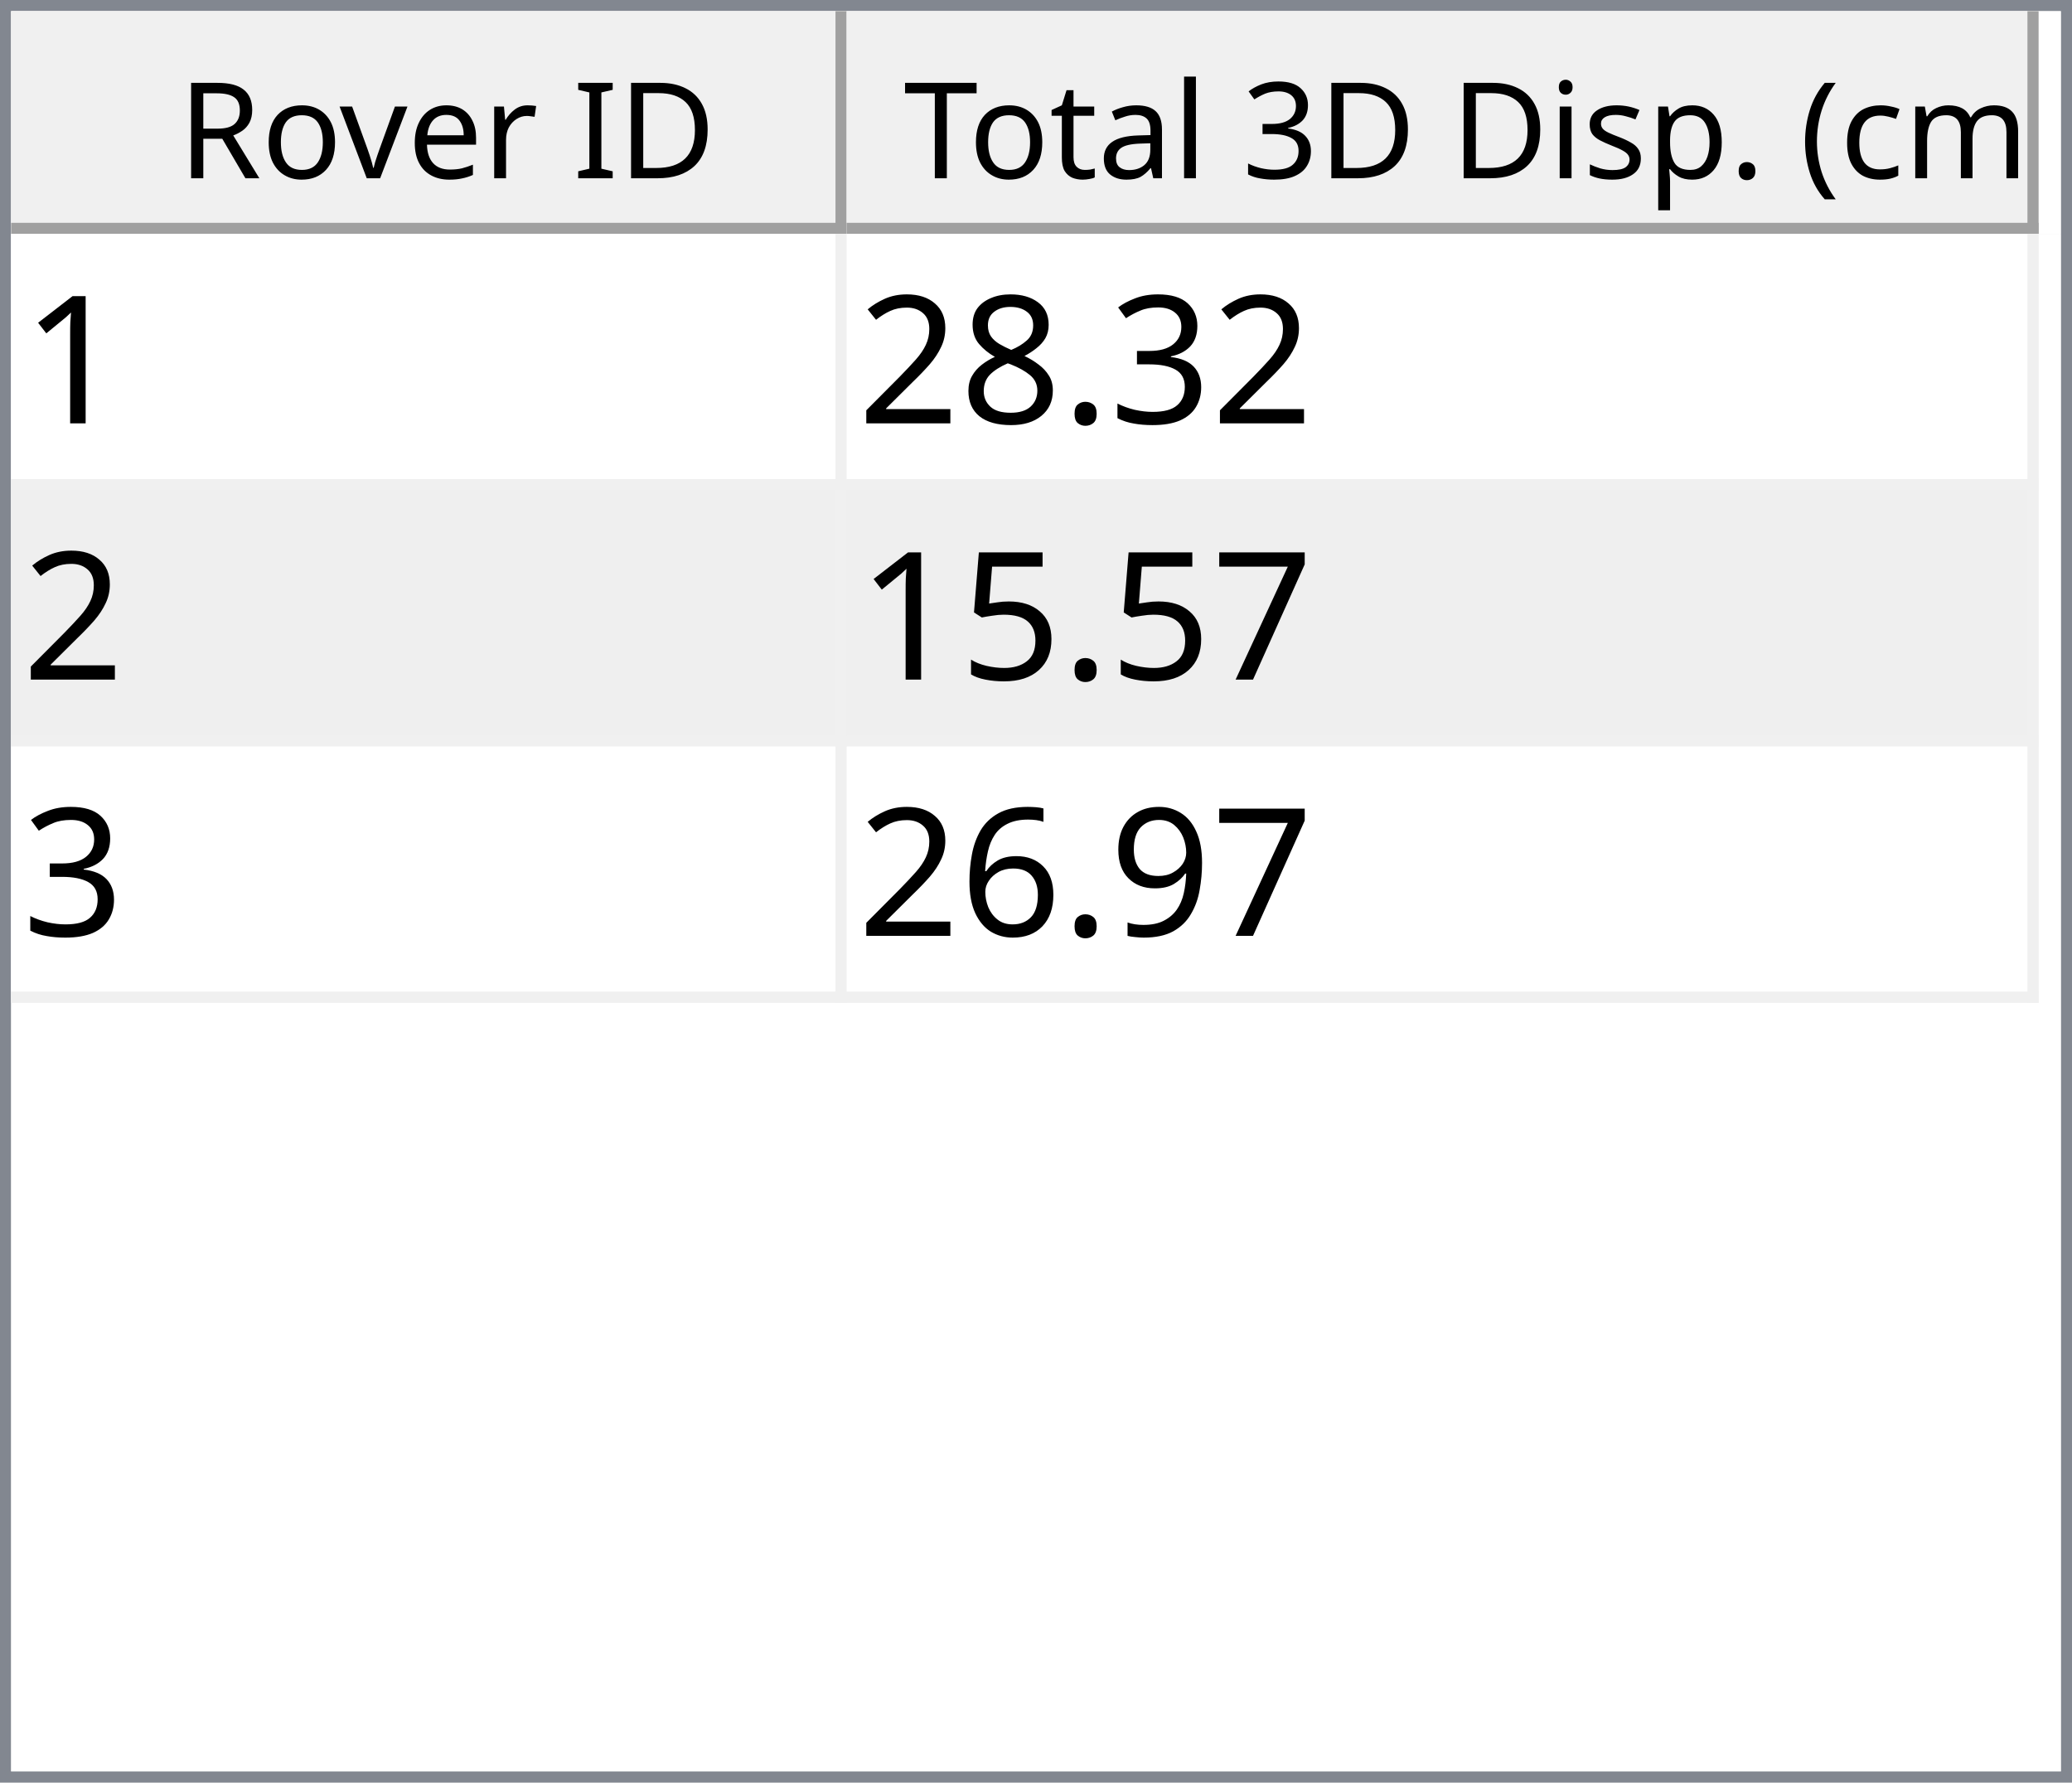
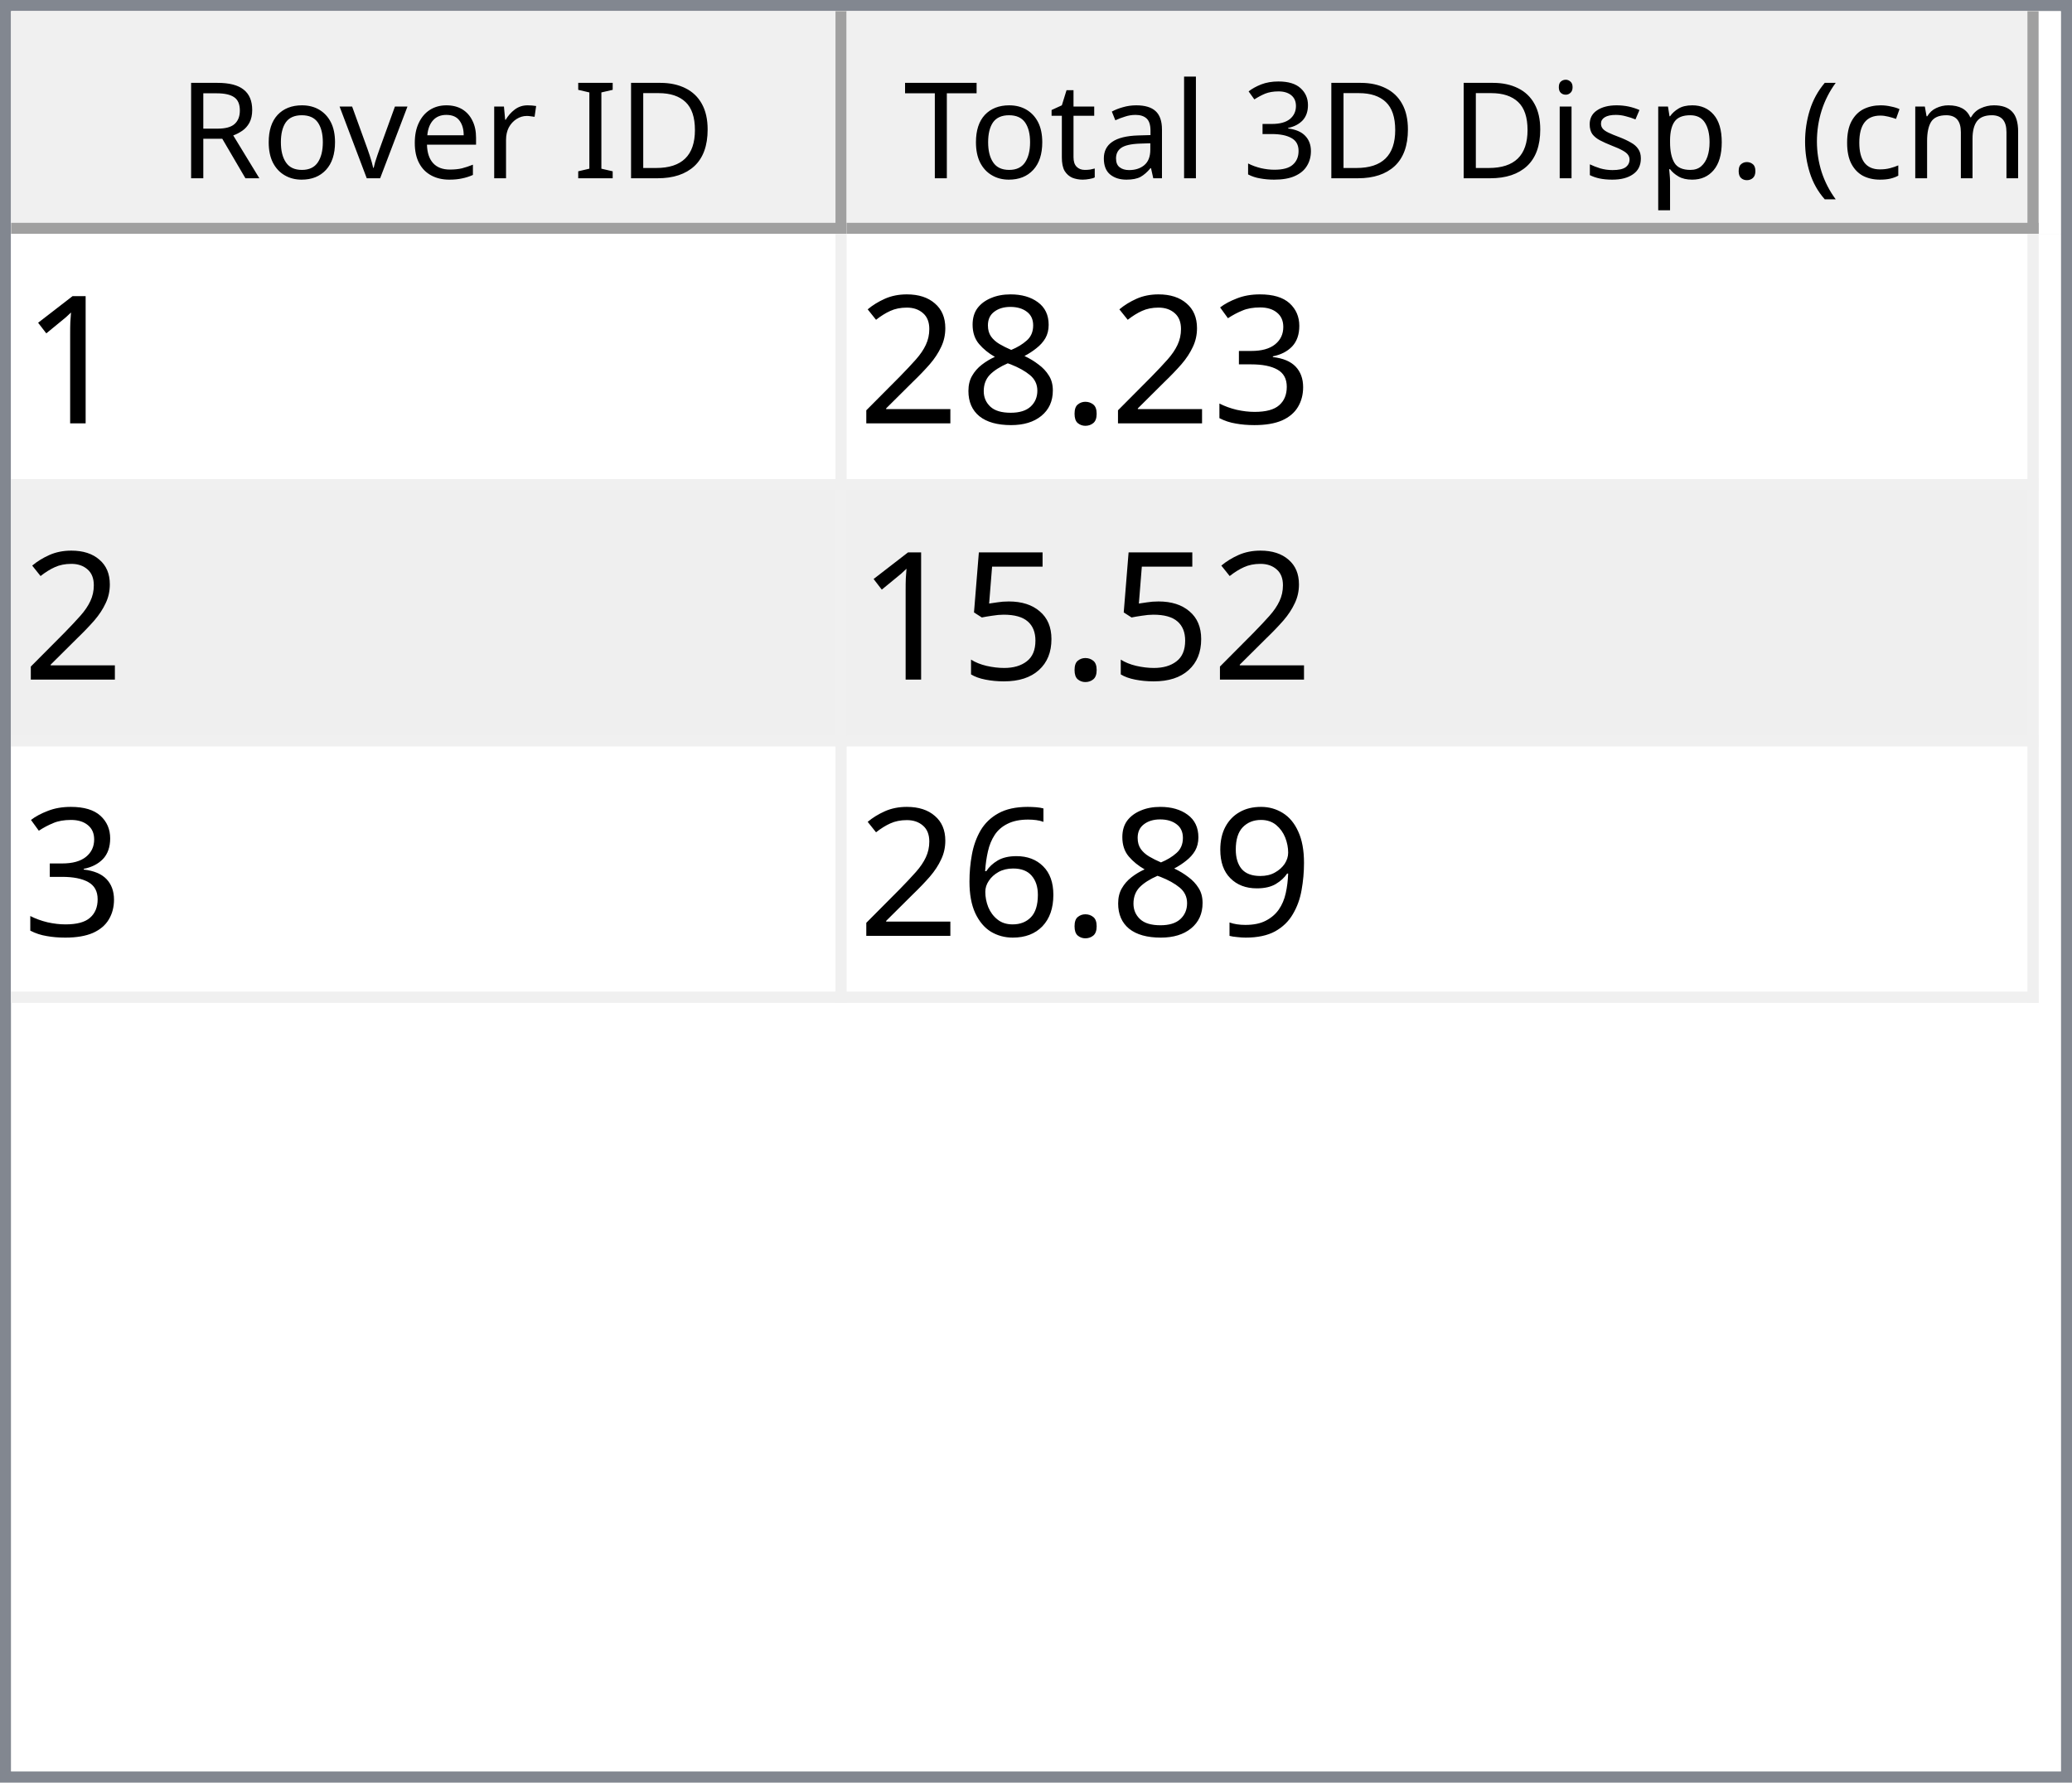
<svg xmlns="http://www.w3.org/2000/svg" style="fill-opacity:1; color-rendering:auto; color-interpolation:auto; text-rendering:auto; stroke:black; stroke-linecap:square; stroke-miterlimit:10; shape-rendering:auto; stroke-opacity:1; fill:black; stroke-dasharray:none; font-weight:normal; stroke-width:1; font-family:'Dialog'; font-style:normal; stroke-linejoin:miter; font-size:12px; stroke-dashoffset:0; image-rendering:auto;" width="186" height="160">
  <defs id="genericDefs" />
  <g>
    <defs id="defs1">
      <clipPath clipPathUnits="userSpaceOnUse" id="clipPath1">
        <path d="M0 0 L186 0 L186 160 L0 160 L0 0 Z" />
      </clipPath>
      <clipPath clipPathUnits="userSpaceOnUse" id="clipPath2">
        <path d="M0 0 L0 160 L186 160 L186 0 Z" />
      </clipPath>
      <clipPath clipPathUnits="userSpaceOnUse" id="clipPath3">
        <path d="M0 0 L0 20 L184 20 L184 0 Z" />
      </clipPath>
      <clipPath clipPathUnits="userSpaceOnUse" id="clipPath4">
        <path d="M0 0 L0 20 L75 20 L75 0 Z" />
      </clipPath>
      <clipPath clipPathUnits="userSpaceOnUse" id="clipPath5">
        <path d="M1 1 L1 19 L74 19 L74 1 Z" />
      </clipPath>
      <clipPath clipPathUnits="userSpaceOnUse" id="clipPath6">
        <path d="M0 0 L0 18 L73 18 L73 0 Z" />
      </clipPath>
      <clipPath clipPathUnits="userSpaceOnUse" id="clipPath7">
        <path d="M-0.5 -0.5 L-0.5 19.5 L74.5 19.5 L74.5 -0.5 Z" />
      </clipPath>
      <clipPath clipPathUnits="userSpaceOnUse" id="clipPath8">
        <path d="M0 0 L0 20 L107 20 L107 0 Z" />
      </clipPath>
      <clipPath clipPathUnits="userSpaceOnUse" id="clipPath9">
        <path d="M1 1 L1 19 L106 19 L106 1 Z" />
      </clipPath>
      <clipPath clipPathUnits="userSpaceOnUse" id="clipPath10">
        <path d="M0 0 L0 18 L105 18 L105 0 Z" />
      </clipPath>
      <clipPath clipPathUnits="userSpaceOnUse" id="clipPath11">
        <path d="M-0.5 -0.5 L-0.5 19.5 L106.5 19.5 L106.5 -0.5 Z" />
      </clipPath>
      <clipPath clipPathUnits="userSpaceOnUse" id="clipPath12">
        <path d="M0 0 L0 138 L184 138 L184 0 Z" />
      </clipPath>
      <clipPath clipPathUnits="userSpaceOnUse" id="clipPath13">
        <path d="M0 0 L0 69 L182 69 L182 0 Z" />
      </clipPath>
      <clipPath clipPathUnits="userSpaceOnUse" id="clipPath14">
        <path d="M-0.5 -0.5 L-0.5 68.5 L181.5 68.5 L181.5 -0.5 Z" />
      </clipPath>
      <clipPath clipPathUnits="userSpaceOnUse" id="clipPath15">
        <path d="M0 0 L0 22 L74 22 L74 0 Z" />
      </clipPath>
      <clipPath clipPathUnits="userSpaceOnUse" id="clipPath16">
        <path d="M0 0 L0 22 L106 22 L106 0 Z" />
      </clipPath>
      <font horiz-adv-x="64.551" id="font1">
        <font-face ascent="107.91" descent="25.098" units-per-em="100" style="font-style:normal; font-family:Segoe UI; font-weight:normal;" />
        <missing-glyph horiz-adv-x="64.551" d="M8.109 0 L8.109 68.266 L56.453 68.266 L56.453 0 L8.109 0 ZM15.328 7.234 L49.219 7.234 L49.219 61.031 L15.328 61.031 L15.328 7.234 Z" />
        <glyph unicode="D" horiz-adv-x="70.117" d="M9.188 0 L9.188 70.016 L28.516 70.016 Q65.531 70.016 65.531 35.891 Q65.531 19.672 55.25 9.836 Q44.969 0 27.734 0 L9.188 0 ZM17.391 62.594 L17.391 7.422 L27.828 7.422 Q41.609 7.422 49.273 14.797 Q56.938 22.172 56.938 35.688 Q56.938 62.594 28.328 62.594 L17.391 62.594 Z" />
        <glyph unicode="I" horiz-adv-x="26.611" d="M17.391 0 L9.188 0 L9.188 70.016 L17.391 70.016 L17.391 0 Z" />
        <glyph unicode=" " horiz-adv-x="27.393" d="" />
        <glyph unicode="r" horiz-adv-x="34.766" d="M34.188 41.891 Q32.078 43.5 28.125 43.5 Q23 43.5 19.555 38.672 Q16.109 33.844 16.109 25.484 L16.109 0 L8.109 0 L8.109 50 L16.109 50 L16.109 39.703 L16.312 39.703 Q18.016 44.969 21.531 47.922 Q25.047 50.875 29.391 50.875 Q32.516 50.875 34.188 50.203 L34.188 41.891 Z" />
        <glyph unicode="e" horiz-adv-x="52.295" d="M48.297 23 L12.984 23 Q13.188 14.656 17.484 10.109 Q21.781 5.562 29.297 5.562 Q37.75 5.562 44.828 11.141 L44.828 3.609 Q38.234 -1.172 27.391 -1.172 Q16.797 -1.172 10.742 5.641 Q4.688 12.453 4.688 24.812 Q4.688 36.469 11.305 43.82 Q17.922 51.172 27.734 51.172 Q37.547 51.172 42.922 44.828 Q48.297 38.484 48.297 27.203 L48.297 23 ZM40.094 29.781 Q40.047 36.719 36.75 40.578 Q33.453 44.438 27.594 44.438 Q21.922 44.438 17.969 40.383 Q14.016 36.328 13.094 29.781 L40.094 29.781 Z" />
        <glyph unicode="v" horiz-adv-x="47.9" d="M47.406 50 L27.484 0 L19.625 0 L0.688 50 L9.469 50 L22.172 13.672 Q23.578 9.672 23.922 6.688 L24.125 6.688 Q24.609 10.453 25.688 13.484 L38.969 50 L47.406 50 Z" />
        <glyph unicode="o" horiz-adv-x="58.594" d="M29 -1.172 Q17.922 -1.172 11.305 5.836 Q4.688 12.844 4.688 24.422 Q4.688 37.016 11.57 44.094 Q18.453 51.172 30.172 51.172 Q41.359 51.172 47.633 44.289 Q53.906 37.406 53.906 25.203 Q53.906 13.234 47.141 6.031 Q40.375 -1.172 29 -1.172 ZM29.594 44.438 Q21.875 44.438 17.383 39.188 Q12.891 33.938 12.891 24.703 Q12.891 15.828 17.43 10.695 Q21.969 5.562 29.594 5.562 Q37.359 5.562 41.531 10.594 Q45.703 15.625 45.703 24.906 Q45.703 34.281 41.531 39.359 Q37.359 44.438 29.594 44.438 Z" />
        <glyph unicode="R" horiz-adv-x="59.814" d="M59.375 0 L49.609 0 L37.891 19.625 Q36.281 22.359 34.766 24.289 Q33.25 26.219 31.664 27.438 Q30.078 28.656 28.25 29.219 Q26.422 29.781 24.125 29.781 L17.391 29.781 L17.391 0 L9.188 0 L9.188 70.016 L30.078 70.016 Q34.672 70.016 38.555 68.867 Q42.438 67.719 45.289 65.375 Q48.141 63.031 49.758 59.547 Q51.375 56.062 51.375 51.375 Q51.375 47.703 50.273 44.656 Q49.172 41.609 47.148 39.211 Q45.125 36.812 42.266 35.133 Q39.406 33.453 35.844 32.516 L35.844 32.328 Q37.594 31.547 38.891 30.547 Q40.188 29.547 41.359 28.18 Q42.531 26.812 43.68 25.078 Q44.828 23.344 46.234 21.047 L59.375 0 ZM17.391 62.594 L17.391 37.203 L28.516 37.203 Q31.594 37.203 34.203 38.133 Q36.812 39.062 38.719 40.797 Q40.625 42.531 41.703 45.047 Q42.781 47.562 42.781 50.688 Q42.781 56.297 39.141 59.445 Q35.5 62.594 28.609 62.594 L17.391 62.594 Z" />
        <glyph unicode=")" horiz-adv-x="30.176" d="M8.297 -15.922 L1.172 -15.922 Q16.406 2.344 16.406 26.812 Q16.406 51.469 1.078 70.016 L8.297 70.016 Q23.531 52.156 23.531 26.703 Q23.531 1.375 8.297 -15.922 Z" />
        <glyph unicode="m" horiz-adv-x="86.133" d="M79.109 0 L71.094 0 L71.094 28.719 Q71.094 37.016 68.531 40.727 Q65.969 44.438 59.906 44.438 Q54.781 44.438 51.195 39.75 Q47.609 35.062 47.609 28.516 L47.609 0 L39.594 0 L39.594 29.688 Q39.594 44.438 28.219 44.438 Q22.953 44.438 19.531 40.016 Q16.109 35.594 16.109 28.516 L16.109 0 L8.109 0 L8.109 50 L16.109 50 L16.109 42.094 L16.312 42.094 Q21.625 51.172 31.844 51.172 Q36.969 51.172 40.773 48.312 Q44.578 45.453 46 40.828 Q51.562 51.172 62.594 51.172 Q79.109 51.172 79.109 30.812 L79.109 0 Z" />
        <glyph unicode="c" horiz-adv-x="46.191" d="M42.188 2.297 Q36.422 -1.172 28.516 -1.172 Q17.828 -1.172 11.258 5.789 Q4.688 12.75 4.688 23.828 Q4.688 36.188 11.766 43.68 Q18.844 51.172 30.672 51.172 Q37.25 51.172 42.281 48.734 L42.281 40.531 Q36.719 44.438 30.375 44.438 Q22.703 44.438 17.797 38.945 Q12.891 33.453 12.891 24.516 Q12.891 15.719 17.508 10.641 Q22.125 5.562 29.891 5.562 Q36.422 5.562 42.188 9.906 L42.188 2.297 Z" />
        <glyph unicode="(" horiz-adv-x="30.176" d="M29.109 -15.922 L21.969 -15.922 Q6.844 1.375 6.844 26.703 Q6.844 52.156 21.969 70.016 L29.203 70.016 Q13.875 51.469 13.875 26.812 Q13.875 2.344 29.109 -15.922 Z" />
        <glyph unicode="." horiz-adv-x="21.68" d="M10.891 -1.078 Q8.641 -1.078 7.055 0.539 Q5.469 2.156 5.469 4.391 Q5.469 6.641 7.055 8.273 Q8.641 9.906 10.891 9.906 Q13.188 9.906 14.797 8.273 Q16.406 6.641 16.406 4.391 Q16.406 2.156 14.797 0.539 Q13.188 -1.078 10.891 -1.078 Z" />
        <glyph unicode="p" horiz-adv-x="58.789" d="M16.312 7.234 L16.109 7.234 L16.109 -23 L8.109 -23 L8.109 50 L16.109 50 L16.109 41.219 L16.312 41.219 Q22.219 51.172 33.594 51.172 Q43.266 51.172 48.688 44.461 Q54.109 37.75 54.109 26.469 Q54.109 13.922 48 6.375 Q41.891 -1.172 31.297 -1.172 Q21.578 -1.172 16.312 7.234 ZM16.109 27.391 L16.109 20.406 Q16.109 14.203 20.141 9.883 Q24.172 5.562 30.375 5.562 Q37.641 5.562 41.773 11.133 Q45.906 16.703 45.906 26.609 Q45.906 34.969 42.047 39.703 Q38.188 44.438 31.594 44.438 Q24.609 44.438 20.359 39.578 Q16.109 34.719 16.109 27.391 Z" />
        <glyph unicode="s" horiz-adv-x="42.432" d="M5.078 1.812 L5.078 10.406 Q11.625 5.562 19.484 5.562 Q30.031 5.562 30.031 12.594 Q30.031 14.594 29.125 15.992 Q28.219 17.391 26.68 18.461 Q25.141 19.531 23.07 20.383 Q21 21.234 18.609 22.172 Q15.281 23.484 12.766 24.828 Q10.25 26.172 8.57 27.859 Q6.891 29.547 6.031 31.695 Q5.172 33.844 5.172 36.719 Q5.172 40.234 6.789 42.945 Q8.406 45.656 11.086 47.484 Q13.766 49.312 17.211 50.242 Q20.656 51.172 24.312 51.172 Q30.812 51.172 35.938 48.922 L35.938 40.828 Q30.422 44.438 23.25 44.438 Q21 44.438 19.195 43.922 Q17.391 43.406 16.094 42.477 Q14.797 41.547 14.086 40.258 Q13.375 38.969 13.375 37.406 Q13.375 35.453 14.086 34.133 Q14.797 32.812 16.164 31.789 Q17.531 30.766 19.484 29.938 Q21.438 29.109 23.922 28.125 Q27.25 26.859 29.883 25.516 Q32.516 24.172 34.375 22.484 Q36.234 20.797 37.234 18.602 Q38.234 16.406 38.234 13.375 Q38.234 9.672 36.602 6.938 Q34.969 4.203 32.234 2.398 Q29.5 0.594 25.93 -0.289 Q22.359 -1.172 18.453 -1.172 Q10.75 -1.172 5.078 1.812 Z" />
        <glyph unicode="i" horiz-adv-x="24.219" d="M12.203 62.703 Q10.062 62.703 8.547 64.164 Q7.031 65.625 7.031 67.875 Q7.031 70.125 8.547 71.609 Q10.062 73.094 12.203 73.094 Q14.406 73.094 15.945 71.609 Q17.484 70.125 17.484 67.875 Q17.484 65.719 15.945 64.211 Q14.406 62.703 12.203 62.703 ZM16.109 0 L8.109 0 L8.109 50 L16.109 50 L16.109 0 Z" />
        <glyph unicode="3" horiz-adv-x="53.906" d="M46.531 19.828 Q46.531 15.094 44.75 11.211 Q42.969 7.328 39.719 4.57 Q36.469 1.812 31.93 0.297 Q27.391 -1.219 21.922 -1.219 Q11.922 -1.219 6 2.594 L6 11.188 Q13.094 5.609 22.219 5.609 Q25.875 5.609 28.828 6.539 Q31.781 7.469 33.906 9.227 Q36.031 10.984 37.18 13.477 Q38.328 15.969 38.328 19.094 Q38.328 32.812 18.797 32.812 L12.984 32.812 L12.984 39.594 L18.5 39.594 Q35.797 39.594 35.797 52.484 Q35.797 64.406 22.609 64.406 Q15.188 64.406 8.688 59.422 L8.688 67.188 Q15.375 71.188 24.609 71.188 Q29 71.188 32.57 69.969 Q36.141 68.75 38.68 66.555 Q41.219 64.359 42.609 61.281 Q44 58.203 44 54.5 Q44 40.672 30.031 36.719 L30.031 36.531 Q33.594 36.141 36.625 34.797 Q39.656 33.453 41.852 31.305 Q44.047 29.156 45.289 26.25 Q46.531 23.344 46.531 19.828 Z" />
        <glyph unicode="l" horiz-adv-x="24.219" d="M16.109 0 L8.109 0 L8.109 74.031 L16.109 74.031 L16.109 0 Z" />
        <glyph unicode="a" horiz-adv-x="50.879" d="M43.891 0 L35.891 0 L35.891 7.812 L35.688 7.812 Q30.469 -1.172 20.312 -1.172 Q12.844 -1.172 8.617 2.781 Q4.391 6.734 4.391 13.281 Q4.391 27.297 20.906 29.594 L35.891 31.688 Q35.891 44.438 25.594 44.438 Q16.547 44.438 9.281 38.281 L9.281 46.484 Q16.656 51.172 26.266 51.172 Q43.891 51.172 43.891 32.516 L43.891 0 ZM35.891 25.297 L23.828 23.641 Q18.266 22.859 15.43 20.875 Q12.594 18.891 12.594 13.875 Q12.594 10.203 15.211 7.883 Q17.828 5.562 22.172 5.562 Q28.125 5.562 32.008 9.742 Q35.891 13.922 35.891 20.312 L35.891 25.297 Z" />
        <glyph unicode="t" horiz-adv-x="33.887" d="M31.297 0.484 Q28.469 -1.078 23.828 -1.078 Q10.688 -1.078 10.688 13.578 L10.688 43.172 L2.094 43.172 L2.094 50 L10.688 50 L10.688 62.203 L18.703 64.797 L18.703 50 L31.297 50 L31.297 43.172 L18.703 43.172 L18.703 14.984 Q18.703 9.969 20.414 7.82 Q22.125 5.672 26.078 5.672 Q29.109 5.672 31.297 7.328 L31.297 0.484 Z" />
        <glyph unicode="T" horiz-adv-x="52.393" d="M50.594 62.594 L30.375 62.594 L30.375 0 L22.172 0 L22.172 62.594 L2 62.594 L2 70.016 L50.594 70.016 L50.594 62.594 Z" />
      </font>
      <font horiz-adv-x="75.0" id="font2">
        <font-face ascent="100.537" descent="21.973" units-per-em="100" style="font-style:normal; font-family:sans-serif; font-weight:normal;" />
        <missing-glyph horiz-adv-x="75.0" d="M12.5 0 L12.5 62.5 L62.5 62.5 L62.5 0 L12.5 0 ZM14.062 1.562 L60.938 1.562 L60.938 60.938 L14.062 60.938 L14.062 1.562 Z" />
        <glyph unicode="1" horiz-adv-x="55.615" d="M37.25 0 L28.469 0 L28.469 56 Q25.297 52.984 20.141 49.953 Q14.984 46.922 10.891 45.406 L10.891 53.906 Q18.266 57.375 23.781 62.305 Q29.297 67.234 31.594 71.875 L37.25 71.875 L37.25 0 Z" />
        <glyph unicode="3" horiz-adv-x="55.615" d="M4.203 18.891 L12.984 20.062 Q14.5 12.594 18.141 9.297 Q21.781 6 27 6 Q33.203 6 37.477 10.297 Q41.75 14.594 41.75 20.953 Q41.75 27 37.797 30.93 Q33.844 34.859 27.734 34.859 Q25.25 34.859 21.531 33.891 L22.516 41.609 Q23.391 41.5 23.922 41.5 Q29.547 41.5 34.039 44.43 Q38.531 47.359 38.531 53.469 Q38.531 58.297 35.258 61.477 Q31.984 64.656 26.812 64.656 Q21.688 64.656 18.266 61.43 Q14.844 58.203 13.875 51.766 L5.078 53.328 Q6.688 62.156 12.398 67.016 Q18.109 71.875 26.609 71.875 Q32.469 71.875 37.398 69.359 Q42.328 66.844 44.945 62.5 Q47.562 58.156 47.562 53.266 Q47.562 48.641 45.07 44.828 Q42.578 41.016 37.703 38.766 Q44.047 37.312 47.562 32.695 Q51.078 28.078 51.078 21.141 Q51.078 11.766 44.242 5.25 Q37.406 -1.266 26.953 -1.266 Q17.531 -1.266 11.305 4.352 Q5.078 9.969 4.203 18.891 Z" />
        <glyph unicode="." horiz-adv-x="27.783" d="M9.078 0 L9.078 10.016 L19.094 10.016 L19.094 0 L9.078 0 Z" />
        <glyph unicode="8" horiz-adv-x="55.615" d="M17.672 38.812 Q12.203 40.828 9.57 44.539 Q6.938 48.25 6.938 53.422 Q6.938 61.234 12.555 66.555 Q18.172 71.875 27.484 71.875 Q36.859 71.875 42.578 66.43 Q48.297 60.984 48.297 53.172 Q48.297 48.188 45.68 44.508 Q43.062 40.828 37.75 38.812 Q44.344 36.672 47.781 31.883 Q51.219 27.094 51.219 20.453 Q51.219 11.281 44.727 5.031 Q38.234 -1.219 27.641 -1.219 Q17.047 -1.219 10.547 5.055 Q4.047 11.328 4.047 20.703 Q4.047 27.688 7.594 32.398 Q11.141 37.109 17.672 38.812 ZM15.922 53.719 Q15.922 48.641 19.195 45.414 Q22.469 42.188 27.688 42.188 Q32.766 42.188 36.016 45.383 Q39.266 48.578 39.266 53.219 Q39.266 58.062 35.914 61.359 Q32.562 64.656 27.594 64.656 Q22.562 64.656 19.242 61.43 Q15.922 58.203 15.922 53.719 ZM13.094 20.656 Q13.094 16.891 14.875 13.375 Q16.656 9.859 20.172 7.93 Q23.688 6 27.734 6 Q34.031 6 38.133 10.055 Q42.234 14.109 42.234 20.359 Q42.234 26.703 38.016 30.859 Q33.797 35.016 27.438 35.016 Q21.234 35.016 17.164 30.914 Q13.094 26.812 13.094 20.656 Z" />
        <glyph unicode="2" horiz-adv-x="55.615" d="M50.344 8.453 L50.344 0 L3.031 0 Q2.938 3.172 4.047 6.109 Q5.859 10.938 9.836 15.625 Q13.812 20.312 21.344 26.469 Q33.016 36.031 37.117 41.625 Q41.219 47.219 41.219 52.203 Q41.219 57.422 37.477 61.008 Q33.734 64.594 27.734 64.594 Q21.391 64.594 17.578 60.789 Q13.766 56.984 13.719 50.25 L4.688 51.172 Q5.609 61.281 11.664 66.578 Q17.719 71.875 27.938 71.875 Q38.234 71.875 44.242 66.164 Q50.25 60.453 50.25 52 Q50.25 47.703 48.492 43.555 Q46.734 39.406 42.656 34.812 Q38.578 30.219 29.109 22.219 Q21.188 15.578 18.945 13.211 Q16.703 10.844 15.234 8.453 L50.344 8.453 Z" />
-         <glyph unicode="7" horiz-adv-x="55.615" d="M4.734 62.203 L4.734 70.656 L51.078 70.656 L51.078 63.812 Q44.234 56.547 37.523 44.484 Q30.812 32.422 27.156 19.672 Q24.516 10.688 23.781 0 L14.75 0 Q14.891 8.453 18.062 20.414 Q21.234 32.375 27.172 43.484 Q33.109 54.594 39.797 62.203 L4.734 62.203 Z" />
        <glyph unicode="5" horiz-adv-x="55.615" d="M4.156 18.75 L13.375 19.531 Q14.406 12.797 18.141 9.398 Q21.875 6 27.156 6 Q33.5 6 37.891 10.789 Q42.281 15.578 42.281 23.484 Q42.281 31 38.062 35.352 Q33.844 39.703 27 39.703 Q22.75 39.703 19.336 37.773 Q15.922 35.844 13.969 32.766 L5.719 33.844 L12.641 70.609 L48.25 70.609 L48.25 62.203 L19.672 62.203 L15.828 42.969 Q22.266 47.469 29.344 47.469 Q38.719 47.469 45.164 40.969 Q51.609 34.469 51.609 24.266 Q51.609 14.547 45.953 7.469 Q39.062 -1.219 27.156 -1.219 Q17.391 -1.219 11.211 4.25 Q5.031 9.719 4.156 18.75 Z" />
        <glyph unicode="9" horiz-adv-x="55.615" d="M5.469 16.547 L13.922 17.328 Q14.984 11.375 18.016 8.688 Q21.047 6 25.781 6 Q29.828 6 32.883 7.859 Q35.938 9.719 37.891 12.82 Q39.844 15.922 41.164 21.195 Q42.484 26.469 42.484 31.938 Q42.484 32.516 42.438 33.688 Q39.797 29.5 35.234 26.883 Q30.672 24.266 25.344 24.266 Q16.453 24.266 10.305 30.711 Q4.156 37.156 4.156 47.703 Q4.156 58.594 10.578 65.234 Q17 71.875 26.656 71.875 Q33.641 71.875 39.43 68.117 Q45.219 64.359 48.219 57.398 Q51.219 50.438 51.219 37.25 Q51.219 23.531 48.242 15.406 Q45.266 7.281 39.383 3.031 Q33.5 -1.219 25.594 -1.219 Q17.188 -1.219 11.867 3.445 Q6.547 8.109 5.469 16.547 ZM41.453 48.141 Q41.453 55.719 37.43 60.156 Q33.406 64.594 27.734 64.594 Q21.875 64.594 17.531 59.812 Q13.188 55.031 13.188 47.406 Q13.188 40.578 17.312 36.305 Q21.438 32.031 27.484 32.031 Q33.594 32.031 37.523 36.305 Q41.453 40.578 41.453 48.141 Z" />
        <glyph unicode="6" horiz-adv-x="55.615" d="M49.75 54.047 L41.016 53.375 Q39.844 58.547 37.703 60.891 Q34.125 64.656 28.906 64.656 Q24.703 64.656 21.531 62.312 Q17.391 59.281 14.992 53.469 Q12.594 47.656 12.5 36.922 Q15.672 41.75 20.266 44.094 Q24.859 46.438 29.891 46.438 Q38.672 46.438 44.852 39.969 Q51.031 33.5 51.031 23.25 Q51.031 16.5 48.125 10.719 Q45.219 4.938 40.141 1.859 Q35.062 -1.219 28.609 -1.219 Q17.625 -1.219 10.695 6.859 Q3.766 14.938 3.766 33.5 Q3.766 54.25 11.422 63.672 Q18.109 71.875 29.438 71.875 Q37.891 71.875 43.289 67.141 Q48.688 62.406 49.75 54.047 ZM13.875 23.188 Q13.875 18.656 15.797 14.508 Q17.719 10.359 21.188 8.18 Q24.656 6 28.469 6 Q34.031 6 38.039 10.492 Q42.047 14.984 42.047 22.703 Q42.047 30.125 38.086 34.398 Q34.125 38.672 28.125 38.672 Q22.172 38.672 18.023 34.398 Q13.875 30.125 13.875 23.188 Z" />
      </font>
    </defs>
    <g style="fill:white; stroke:white;">
      <rect x="0" y="0" width="186" style="clip-path:url(#clipPath1); stroke:none;" height="160" />
    </g>
    <g style="fill:white; text-rendering:optimizeSpeed; color-rendering:optimizeSpeed; image-rendering:optimizeSpeed; shape-rendering:crispEdges; stroke:white; color-interpolation:sRGB;">
      <rect x="0" width="186" height="160" y="0" style="stroke:none;" />
      <path style="stroke:none;" d="M0 160 L186 160 L186 0 L0 0 Z" />
    </g>
    <g style="fill:rgb(240,240,240); font-family:'Segoe UI'; stroke:rgb(240,240,240);">
      <rect x="0" y="0" width="186" style="clip-path:url(#clipPath2); stroke:none;" height="160" />
    </g>
    <g style="fill:rgb(130,135,144); font-family:'Segoe UI'; stroke:rgb(130,135,144);">
      <path d="M0 0 L186 0 L186 160 L0 160 L0 0 ZM1 1 L185 1 L185 159 L1 159 L1 1 Z" style="fill-rule:evenodd; clip-path:url(#clipPath2); stroke:none;" />
    </g>
    <g style="fill:white; font-family:'Segoe UI'; stroke:white;" transform="translate(1,1)">
      <rect x="0" y="0" width="184" style="clip-path:url(#clipPath3); stroke:none;" height="20" />
    </g>
    <g style="fill:rgb(240,240,240); font-family:'Segoe UI'; stroke:rgb(240,240,240);" transform="translate(1,1)">
      <rect x="0" y="0" width="75" style="clip-path:url(#clipPath4); stroke:none;" height="20" />
    </g>
    <g style="font-family:'Segoe UI';" transform="translate(2,2)">
      <text x="14" xml:space="preserve" y="14" style="clip-path:url(#clipPath6); stroke:none;">Rover ID</text>
    </g>
    <g style="fill:rgb(160,160,160); font-family:'Segoe UI'; stroke:rgb(160,160,160); stroke-linejoin:bevel;" transform="translate(1.5,1.5)">
      <line x1="74" x2="74" y1="0" style="fill:none; clip-path:url(#clipPath7);" y2="19" />
    </g>
    <g style="fill:rgb(160,160,160); font-family:'Segoe UI'; stroke:rgb(160,160,160); stroke-linejoin:bevel;" transform="matrix(1,0,0,1,1,1) translate(0.5,0.5)">
      <line x1="0" x2="74" y1="19" style="fill:none; clip-path:url(#clipPath7);" y2="19" />
    </g>
    <g style="fill:rgb(240,240,240); font-family:'Segoe UI'; stroke:rgb(240,240,240);" transform="translate(76,1)">
      <rect x="0" y="0" width="107" style="clip-path:url(#clipPath8); stroke:none;" height="20" />
    </g>
    <g style="font-family:'Segoe UI';" transform="translate(77,2)">
      <text x="1" xml:space="preserve" y="14" style="clip-path:url(#clipPath10); stroke:none;"> Total 3D Disp. (cm)</text>
    </g>
    <g style="fill:rgb(160,160,160); font-family:'Segoe UI'; stroke:rgb(160,160,160); stroke-linejoin:bevel;" transform="translate(76.5,1.5)">
      <line x1="106" x2="106" y1="0" style="fill:none; clip-path:url(#clipPath11);" y2="19" />
    </g>
    <g style="fill:rgb(160,160,160); font-family:'Segoe UI'; stroke:rgb(160,160,160); stroke-linejoin:bevel;" transform="matrix(1,0,0,1,76,1) translate(0.5,0.5)">
      <line x1="0" x2="106" y1="19" style="fill:none; clip-path:url(#clipPath11);" y2="19" />
    </g>
    <g style="fill:white; font-family:'Segoe UI'; stroke:white;" transform="translate(1,21)">
      <rect x="0" y="0" width="184" style="clip-path:url(#clipPath12); stroke:none;" height="138" />
    </g>
    <g style="fill:rgb(240,240,240); font-size:16px; font-family:sans-serif; stroke:rgb(240,240,240);" transform="translate(1,21)">
      <rect x="0" y="0" width="182" style="clip-path:url(#clipPath13); stroke:none;" height="69" />
      <line transform="translate(0.5,0.5)" x1="0" x2="181" y1="22" style="clip-path:url(#clipPath14); fill:none; stroke-linejoin:bevel;" y2="22" />
    </g>
    <g transform="matrix(1,0,0,1,1,21) translate(0.5,0.5)" style="fill:rgb(240,240,240); font-size:16px; font-family:sans-serif; stroke:rgb(240,240,240); stroke-linejoin:bevel;">
      <line x1="0" x2="181" y1="45" style="fill:none; clip-path:url(#clipPath14);" y2="45" />
    </g>
    <g transform="matrix(1,0,0,1,1,21) translate(0.5,0.5)" style="fill:rgb(240,240,240); font-size:16px; font-family:sans-serif; stroke:rgb(240,240,240); stroke-linejoin:bevel;">
      <line x1="0" x2="181" y1="68" style="fill:none; clip-path:url(#clipPath14);" y2="68" />
    </g>
    <g transform="matrix(1,0,0,1,1,21) translate(0.5,0.5)" style="fill:rgb(240,240,240); font-size:16px; font-family:sans-serif; stroke:rgb(240,240,240); stroke-linejoin:bevel;">
      <line x1="74" x2="74" y1="0" style="fill:none; clip-path:url(#clipPath14);" y2="68" />
    </g>
    <g transform="matrix(1,0,0,1,1,21) translate(0.5,0.5)" style="fill:rgb(240,240,240); font-size:16px; font-family:sans-serif; stroke:rgb(240,240,240); stroke-linejoin:bevel;">
      <line x1="181" x2="181" y1="0" style="fill:none; clip-path:url(#clipPath14);" y2="68" />
    </g>
    <g style="fill:white; font-size:16px; font-family:sans-serif; stroke:white;" transform="matrix(1,0,0,1,1,21)">
      <rect x="0" y="0" width="74" style="clip-path:url(#clipPath15); stroke:none;" height="22" />
      <text x="1" y="17" style="fill:black; clip-path:url(#clipPath15); stroke:none;" xml:space="preserve">1</text>
    </g>
    <g style="fill:white; font-size:16px; font-family:sans-serif; stroke:white;" transform="matrix(1,0,0,1,1,21) translate(75,0)">
      <rect x="0" y="0" width="106" style="clip-path:url(#clipPath16); stroke:none;" height="22" />
-       <text x="1" y="17" style="fill:black; clip-path:url(#clipPath16); stroke:none;" xml:space="preserve">28.32</text>
+       <text x="1" y="17" style="fill:black; clip-path:url(#clipPath16); stroke:none;" xml:space="preserve">28.23</text>
    </g>
    <g style="fill:rgb(239,239,239); font-size:16px; font-family:sans-serif; stroke:rgb(239,239,239);" transform="matrix(1,0,0,1,1,21) translate(0,23)">
      <rect x="0" y="0" width="74" style="clip-path:url(#clipPath15); stroke:none;" height="22" />
      <text x="1" y="17" style="fill:black; clip-path:url(#clipPath15); stroke:none;" xml:space="preserve">2</text>
    </g>
    <g style="fill:rgb(239,239,239); font-size:16px; font-family:sans-serif; stroke:rgb(239,239,239);" transform="matrix(1,0,0,1,1,21) translate(75,23)">
      <rect x="0" y="0" width="106" style="clip-path:url(#clipPath16); stroke:none;" height="22" />
-       <text x="1" y="17" style="fill:black; clip-path:url(#clipPath16); stroke:none;" xml:space="preserve">15.57</text>
+       <text x="1" y="17" style="fill:black; clip-path:url(#clipPath16); stroke:none;" xml:space="preserve">15.52</text>
    </g>
    <g style="fill:white; font-size:16px; font-family:sans-serif; stroke:white;" transform="matrix(1,0,0,1,1,21) translate(0,46)">
      <rect x="0" y="0" width="74" style="clip-path:url(#clipPath15); stroke:none;" height="22" />
      <text x="1" y="17" style="fill:black; clip-path:url(#clipPath15); stroke:none;" xml:space="preserve">3</text>
    </g>
    <g style="fill:white; font-size:16px; font-family:sans-serif; stroke:white;" transform="matrix(1,0,0,1,1,21) translate(75,46)">
      <rect x="0" y="0" width="106" style="clip-path:url(#clipPath16); stroke:none;" height="22" />
-       <text x="1" y="17" style="fill:black; clip-path:url(#clipPath16); stroke:none;" xml:space="preserve">26.97</text>
+       <text x="1" y="17" style="fill:black; clip-path:url(#clipPath16); stroke:none;" xml:space="preserve">26.89</text>
    </g>
  </g>
</svg>
